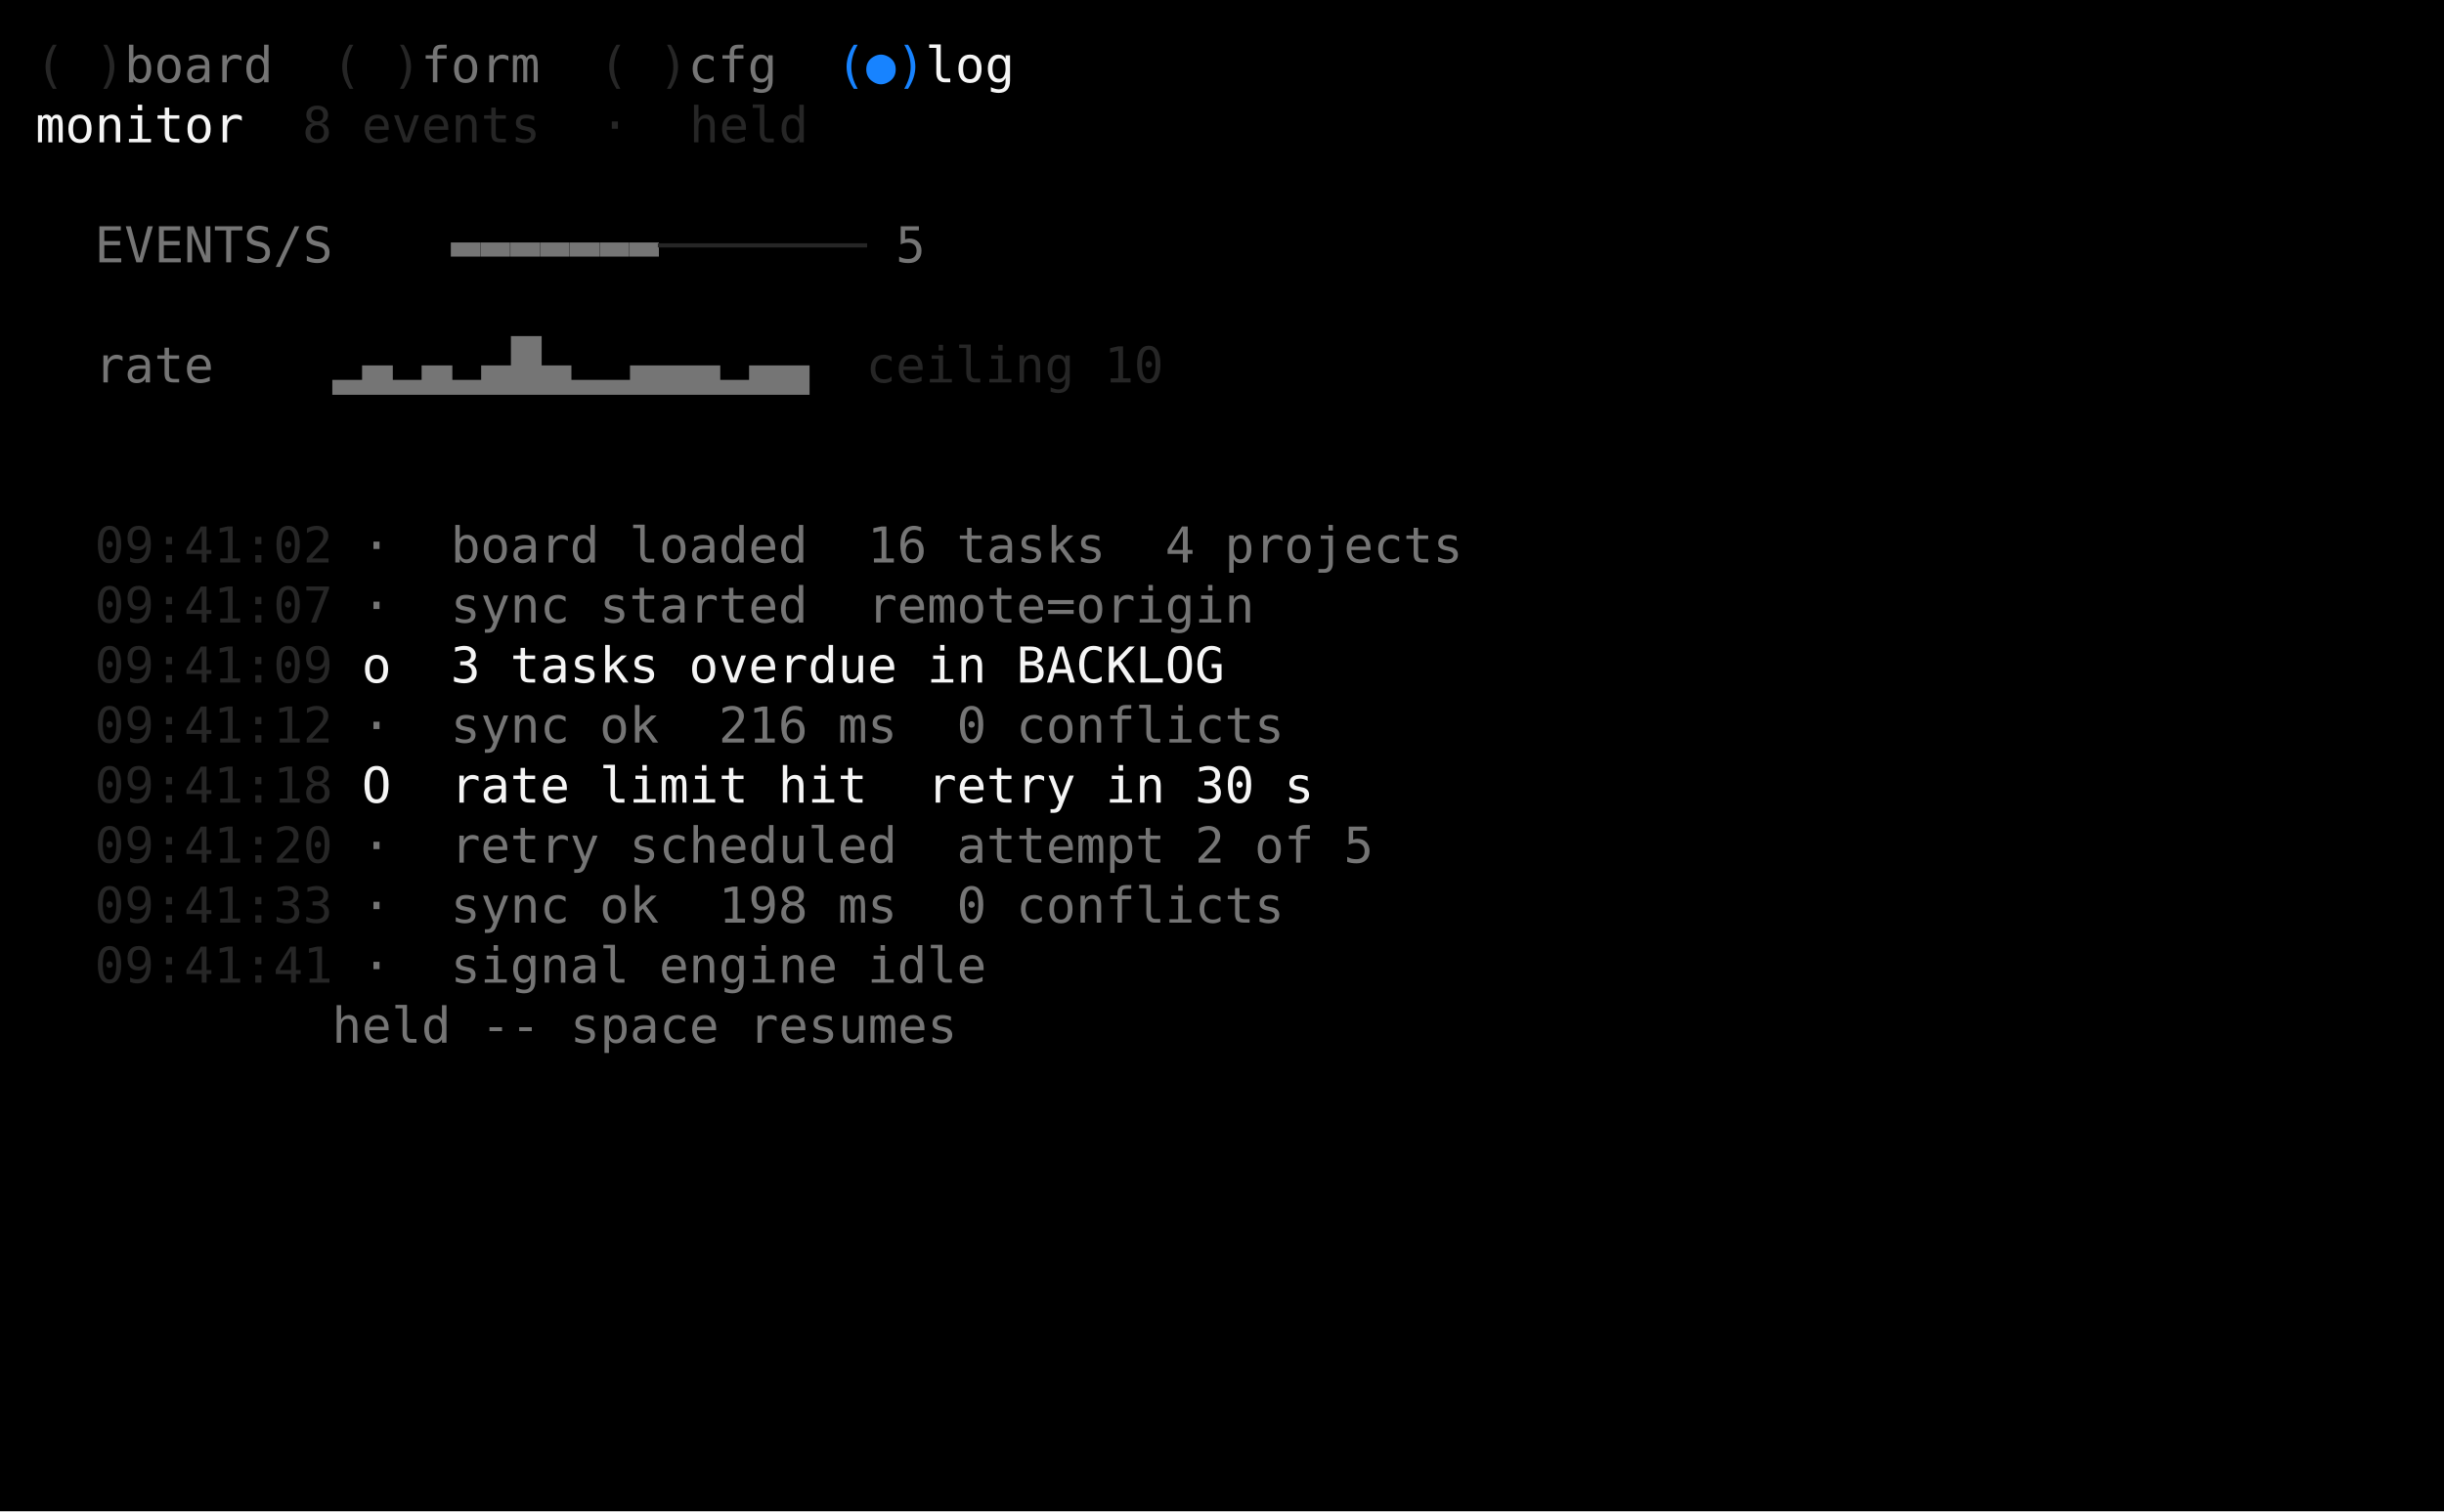
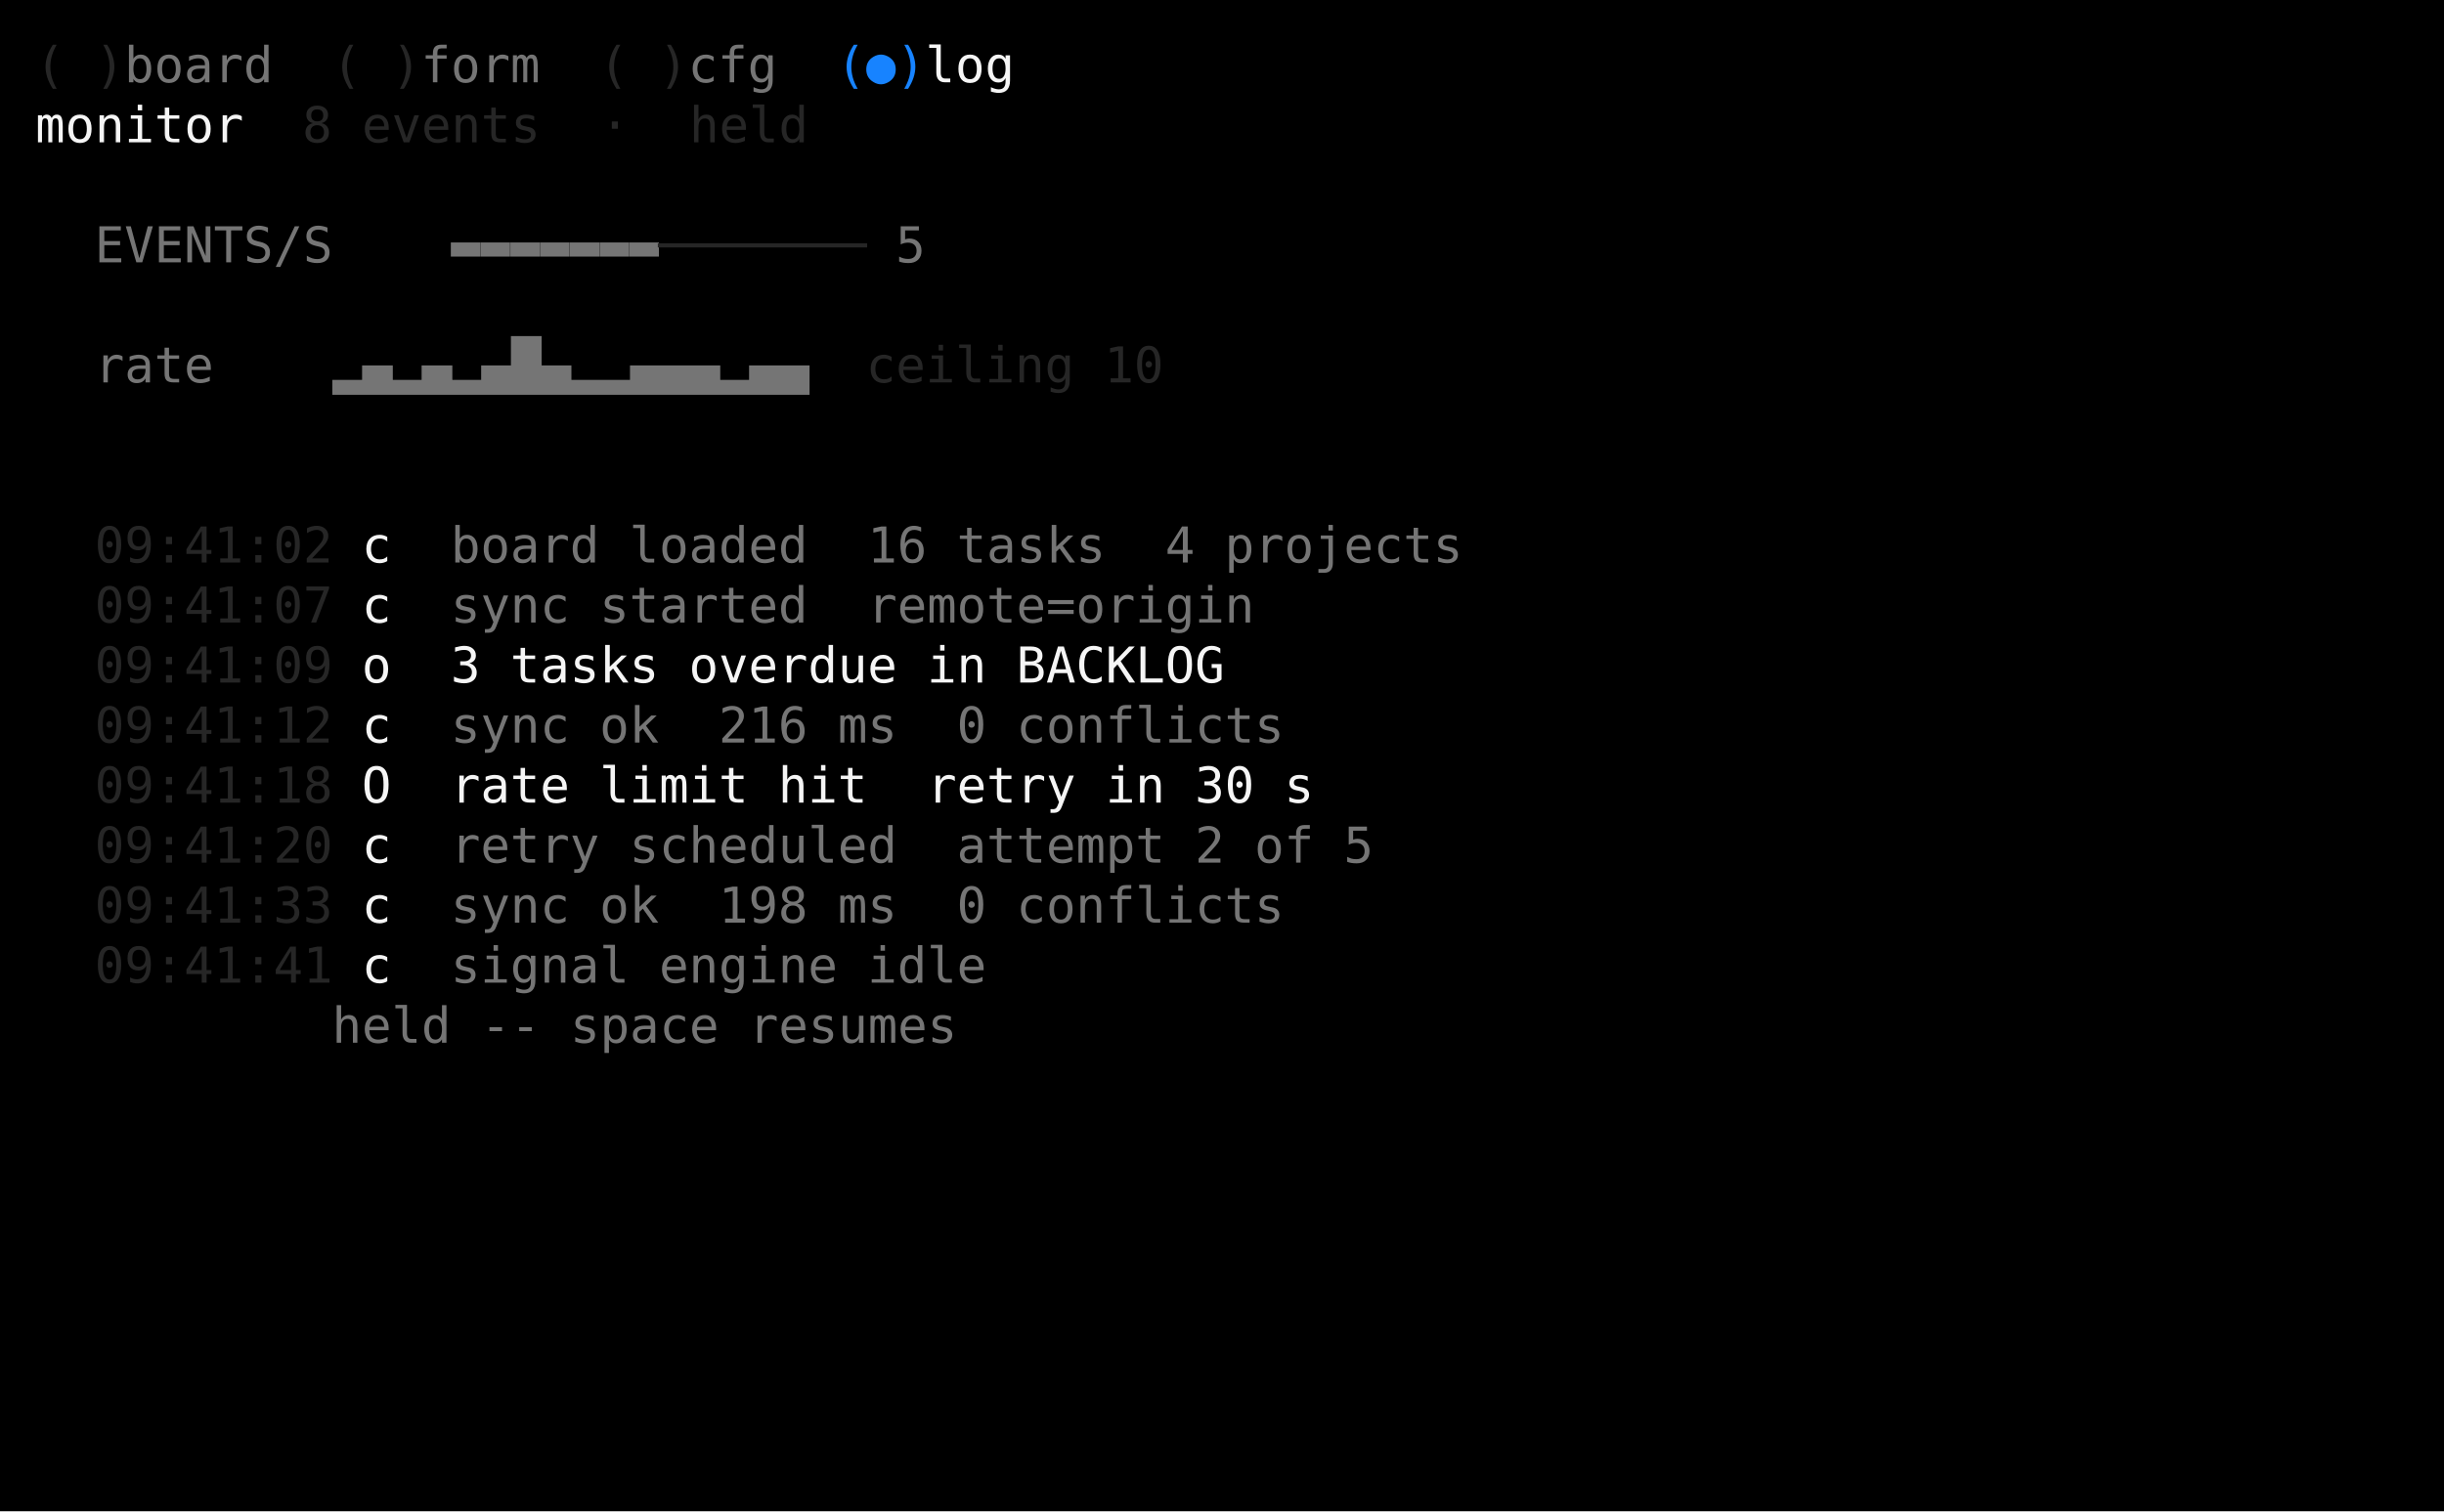
<svg xmlns="http://www.w3.org/2000/svg" viewBox="0 0 692.0 428.0" role="img" aria-label="taskboard · darkside · S5 live monitor / log">
  <rect width="692.0" height="428.0" fill="#000000" />
  <g font-family="ui-monospace,SFMono-Regular,'DejaVu Sans Mono','Cascadia Mono',Menlo,Consolas,'Liberation Mono',monospace" font-size="14.0" xml:space="preserve" style="white-space:pre;font-variant-ligatures:none">
    <text x="10.0" y="23.3" fill="#262626">( )</text>
    <text x="35.2" y="23.3" fill="#757575">board</text>
    <text x="94.0" y="23.3" fill="#262626">( )</text>
    <text x="119.2" y="23.3" fill="#757575">form</text>
    <text x="169.6" y="23.3" fill="#262626">( )</text>
    <text x="194.8" y="23.3" fill="#757575">cfg</text>
    <text x="236.8" y="23.3" fill="#1783ff">(●)</text>
    <text x="262.0" y="23.3" fill="#f5f5f5">log</text>
    <text x="10.0" y="40.3" fill="#f5f5f5">monitor</text>
    <text x="85.6" y="40.3" fill="#262626">8 events  ·  held</text>
    <text x="26.8" y="74.3" fill="#757575">EVENTS/S</text>
    <text x="127.6" y="74.3" fill="#757575">▬▬▬▬▬▬▬</text>
    <text x="186.4" y="74.3" fill="#262626">───────</text>
    <text x="253.6" y="74.3" fill="#757575">5</text>
    <text x="26.8" y="108.3" fill="#757575">rate    ▂▄▂▄▂▄█▄▂▂▄▄▄▂▄▄</text>
    <text x="245.2" y="108.3" fill="#262626">ceiling 10</text>
    <text x="26.8" y="159.3" fill="#262626">09:41:02</text>
-     <text x="102.4" y="159.3" fill="#757575">· </text>
+     <text x="102.4" y="159.3" fill="#f5f5f5">c </text>
    <text x="127.6" y="159.3" fill="#757575">board loaded  16 tasks  4 projects</text>
    <text x="26.8" y="176.3" fill="#262626">09:41:07</text>
-     <text x="102.4" y="176.3" fill="#757575">· </text>
+     <text x="102.4" y="176.3" fill="#f5f5f5">c </text>
    <text x="127.6" y="176.3" fill="#757575">sync started  remote=origin</text>
    <text x="26.8" y="193.3" fill="#262626">09:41:09</text>
    <text x="102.4" y="193.3" fill="#f5f5f5">o </text>
    <text x="127.6" y="193.3" fill="#f5f5f5">3 tasks overdue in BACKLOG</text>
    <text x="26.8" y="210.3" fill="#262626">09:41:12</text>
-     <text x="102.4" y="210.3" fill="#757575">· </text>
+     <text x="102.4" y="210.3" fill="#f5f5f5">c </text>
    <text x="127.6" y="210.3" fill="#757575">sync ok  216 ms  0 conflicts</text>
    <text x="26.8" y="227.3" fill="#262626">09:41:18</text>
    <text x="102.4" y="227.3" fill="#f5f5f5">O </text>
    <text x="127.6" y="227.3" fill="#f5f5f5">rate limit hit  retry in 30 s</text>
    <text x="26.8" y="244.3" fill="#262626">09:41:20</text>
-     <text x="102.4" y="244.3" fill="#757575">· </text>
+     <text x="102.4" y="244.3" fill="#f5f5f5">c </text>
    <text x="127.6" y="244.3" fill="#757575">retry scheduled  attempt 2 of 5</text>
    <text x="26.8" y="261.3" fill="#262626">09:41:33</text>
-     <text x="102.4" y="261.3" fill="#757575">· </text>
+     <text x="102.4" y="261.3" fill="#f5f5f5">c </text>
    <text x="127.6" y="261.3" fill="#757575">sync ok  198 ms  0 conflicts</text>
    <text x="26.8" y="278.3" fill="#262626">09:41:41</text>
-     <text x="102.4" y="278.3" fill="#757575">· </text>
+     <text x="102.4" y="278.3" fill="#f5f5f5">c </text>
    <text x="127.6" y="278.3" fill="#757575">signal engine idle</text>
    <text x="94.0" y="295.3" fill="#757575">held -- space resumes</text>
  </g>
</svg>
